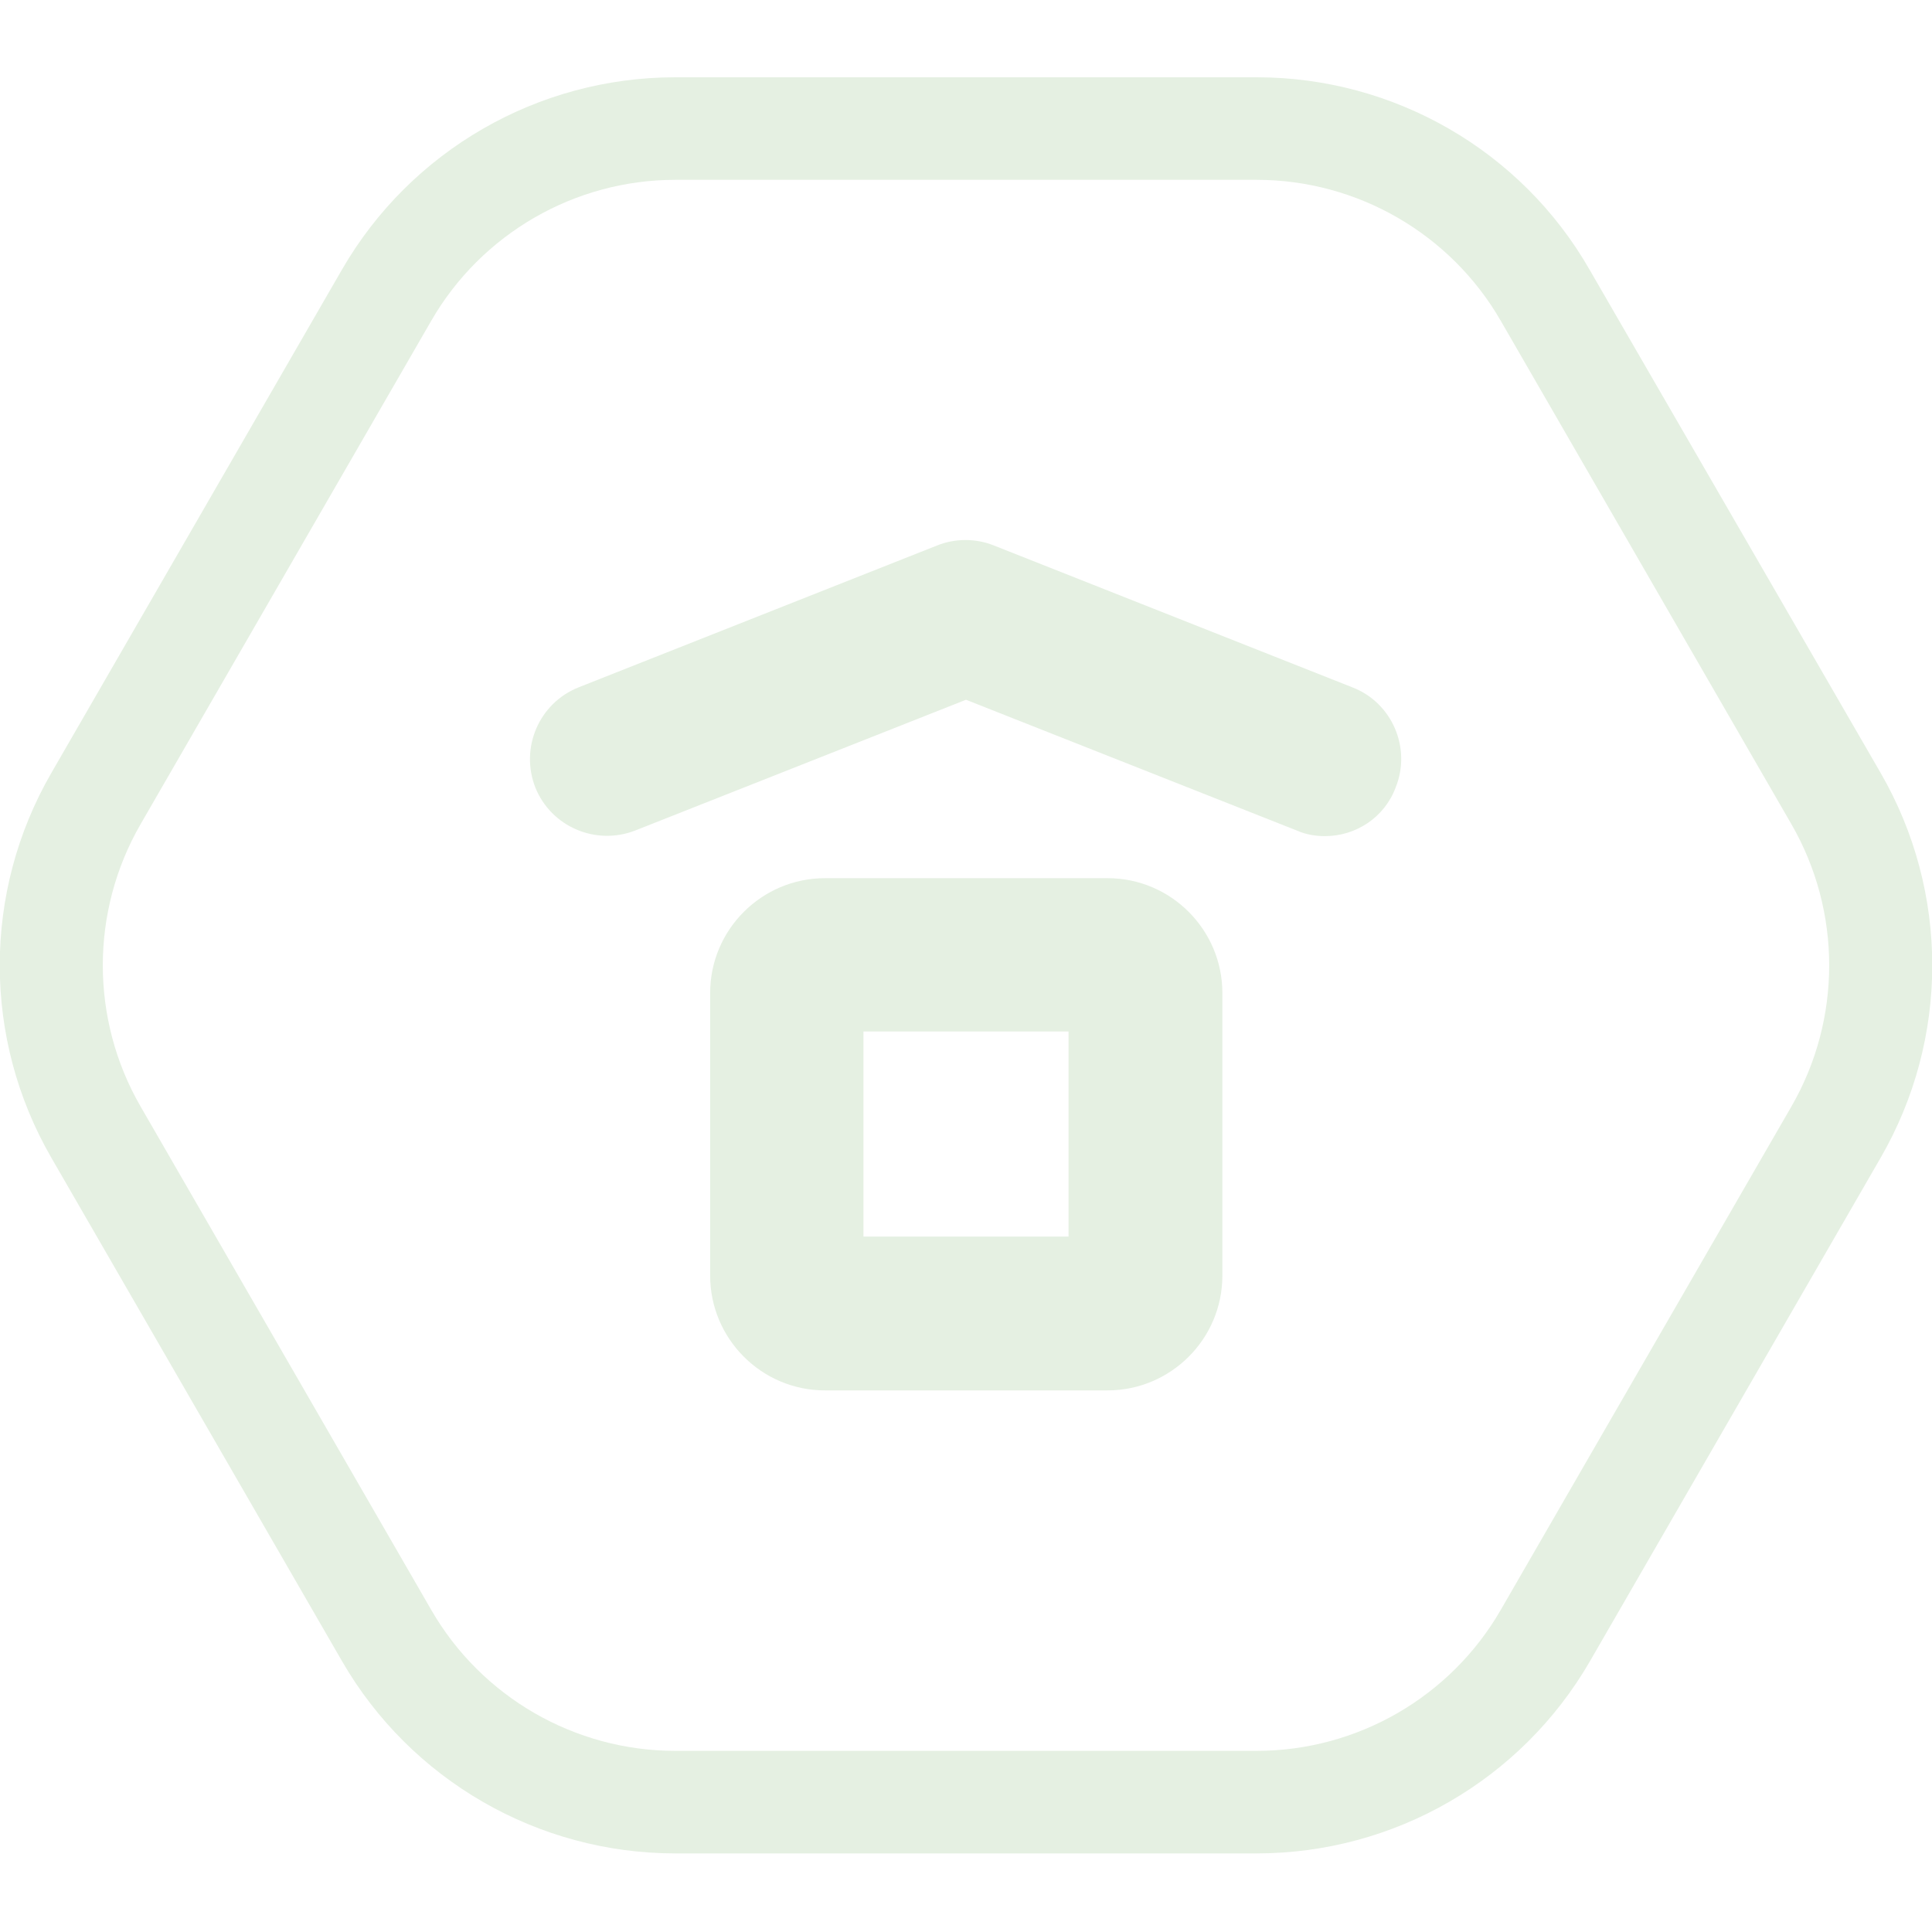
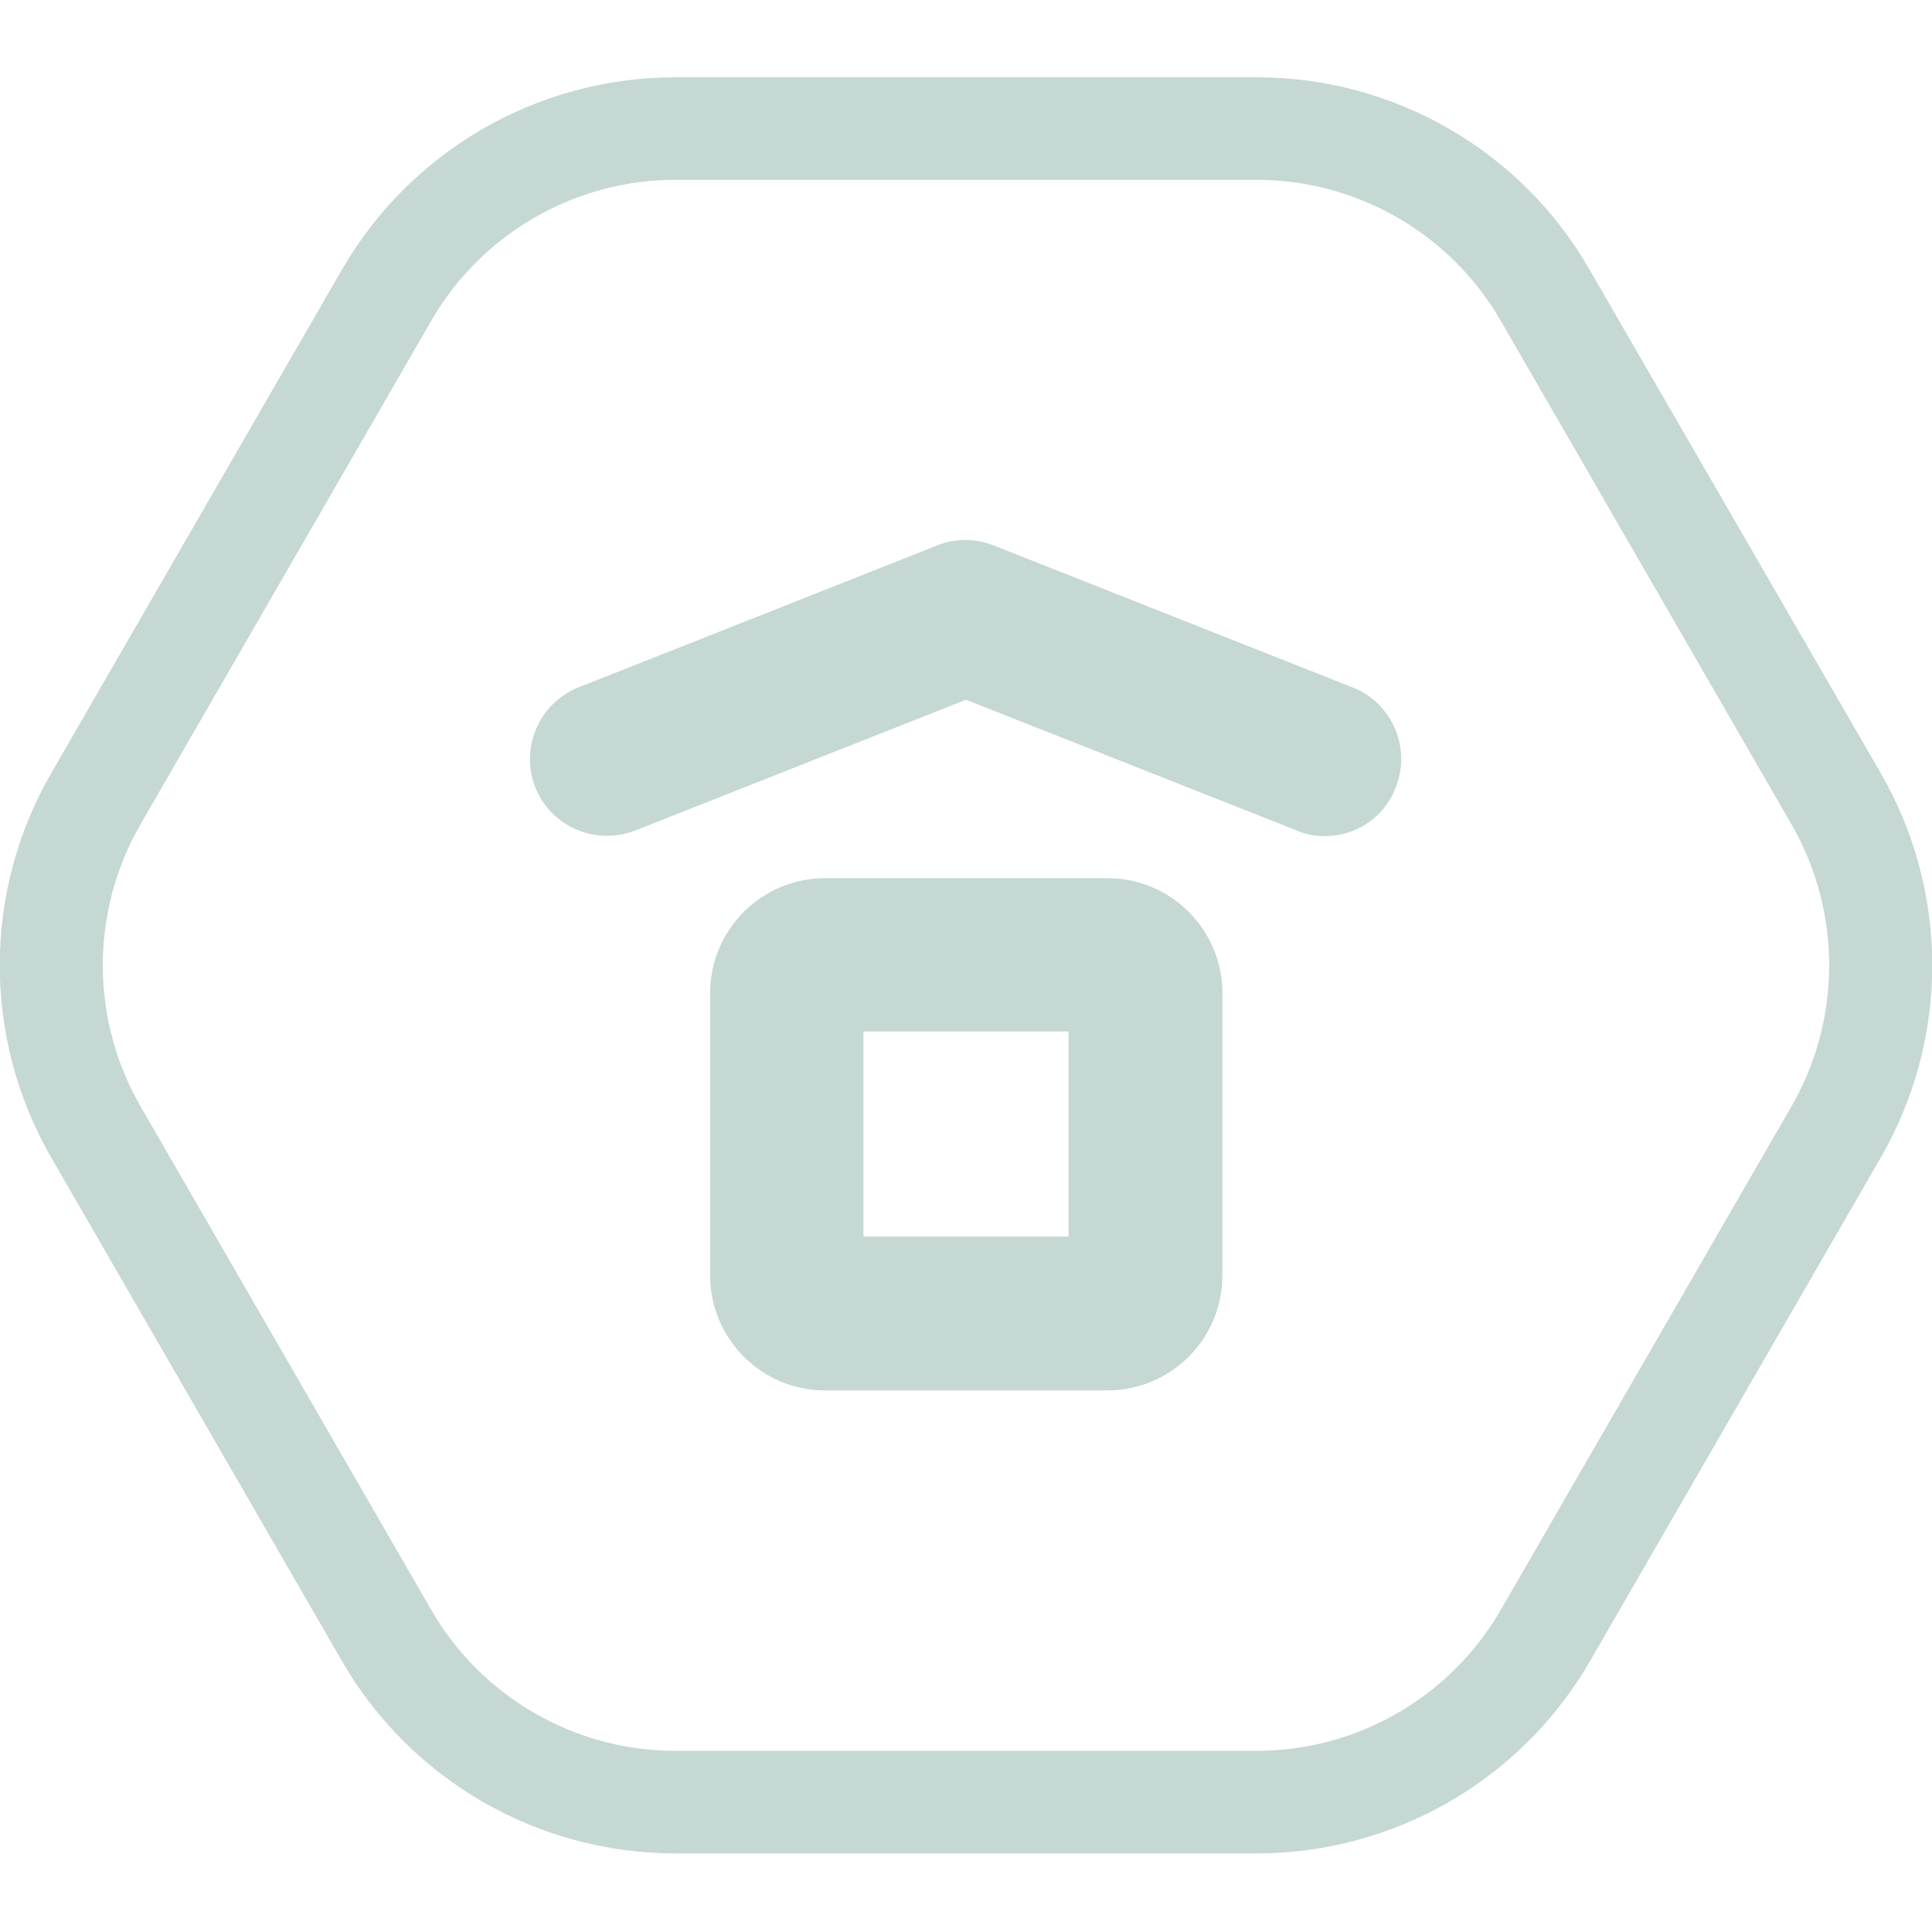
<svg xmlns="http://www.w3.org/2000/svg" width="100" height="100" viewBox="0 0 100 100" fill="none">
  <g clip-path="url(#clip0)">
-     <path d="M65.048 9.308C70.249 9.308 75.08 12.095 77.68 16.606L92.728 42.668C95.329 47.179 95.329 52.753 92.728 57.264L77.68 83.326C75.08 87.838 70.249 90.624 65.048 90.624H34.952C29.75 90.624 24.92 87.838 22.32 83.326L7.272 57.264C4.671 52.753 4.671 47.179 7.272 42.668L22.32 16.606C24.92 12.095 29.75 9.308 34.952 9.308H65.048ZM65.048 4H34.952C27.84 4 21.258 7.795 17.702 13.952L2.654 40.014C-0.902 46.171 -0.902 53.761 2.654 59.918L17.702 85.98C21.258 92.137 27.84 95.932 34.952 95.932H65.048C72.16 95.932 78.742 92.137 82.298 85.98L97.346 59.918C100.902 53.761 100.902 46.171 97.346 40.014L82.272 13.952C78.742 7.795 72.16 4 65.048 4Z" fill="#e5f0e2" />
-     <path d="M68.578 43.278C68.1 43.278 67.596 43.199 67.118 42.986L50 36.219L32.882 42.986C30.839 43.782 28.53 42.8 27.707 40.757C26.911 38.713 27.893 36.404 29.936 35.582L48.514 28.23C49.443 27.859 50.504 27.859 51.433 28.23L70.011 35.582C72.054 36.378 73.063 38.713 72.24 40.757C71.656 42.323 70.17 43.278 68.578 43.278Z" fill="#e5f0e2" />
-     <path d="M57.325 71.967H42.702C39.411 71.967 36.757 69.287 36.757 66.022V51.399C36.757 48.108 39.437 45.454 42.702 45.454H57.325C60.616 45.454 63.27 48.135 63.27 51.399V66.022C63.27 69.313 60.589 71.967 57.325 71.967ZM44.692 64.005H55.308V53.39H44.692V64.005Z" fill="#e5f0e2" />
+     <path d="M65.048 9.308C70.249 9.308 75.08 12.095 77.68 16.606L92.728 42.668C95.329 47.179 95.329 52.753 92.728 57.264L77.68 83.326C75.08 87.838 70.249 90.624 65.048 90.624H34.952C29.75 90.624 24.92 87.838 22.32 83.326L7.272 57.264C4.671 52.753 4.671 47.179 7.272 42.668L22.32 16.606C24.92 12.095 29.75 9.308 34.952 9.308H65.048ZM65.048 4H34.952C27.84 4 21.258 7.795 17.702 13.952L2.654 40.014C-0.902 46.171 -0.902 53.761 2.654 59.918L17.702 85.98C21.258 92.137 27.84 95.932 34.952 95.932H65.048C72.16 95.932 78.742 92.137 82.298 85.98L97.346 59.918C100.902 53.761 100.902 46.171 97.346 40.014L82.272 13.952C78.742 7.795 72.16 4 65.048 4Z" fill="#c5d8d3" />
+     <path d="M68.578 43.278C68.1 43.278 67.596 43.199 67.118 42.986L50 36.219L32.882 42.986C30.839 43.782 28.53 42.8 27.707 40.757C26.911 38.713 27.893 36.404 29.936 35.582L48.514 28.23C49.443 27.859 50.504 27.859 51.433 28.23L70.011 35.582C72.054 36.378 73.063 38.713 72.24 40.757C71.656 42.323 70.17 43.278 68.578 43.278Z" fill="#c5d8d3" />
+     <path d="M57.325 71.967H42.702C39.411 71.967 36.757 69.287 36.757 66.022V51.399C36.757 48.108 39.437 45.454 42.702 45.454H57.325C60.616 45.454 63.27 48.135 63.27 51.399V66.022C63.27 69.313 60.589 71.967 57.325 71.967ZM44.692 64.005H55.308V53.39H44.692V64.005Z" fill="#c5d8d3" />
  </g>
  <defs>
    <clipPath id="clip0">
-       <rect width="100" height="91.932" fill="#e5f0e2" transform="translate(0 4)" />
+       <rect width="100" height="91.932" fill="#c5d8d3" transform="translate(0 4)" />
    </clipPath>
  </defs>
</svg>
